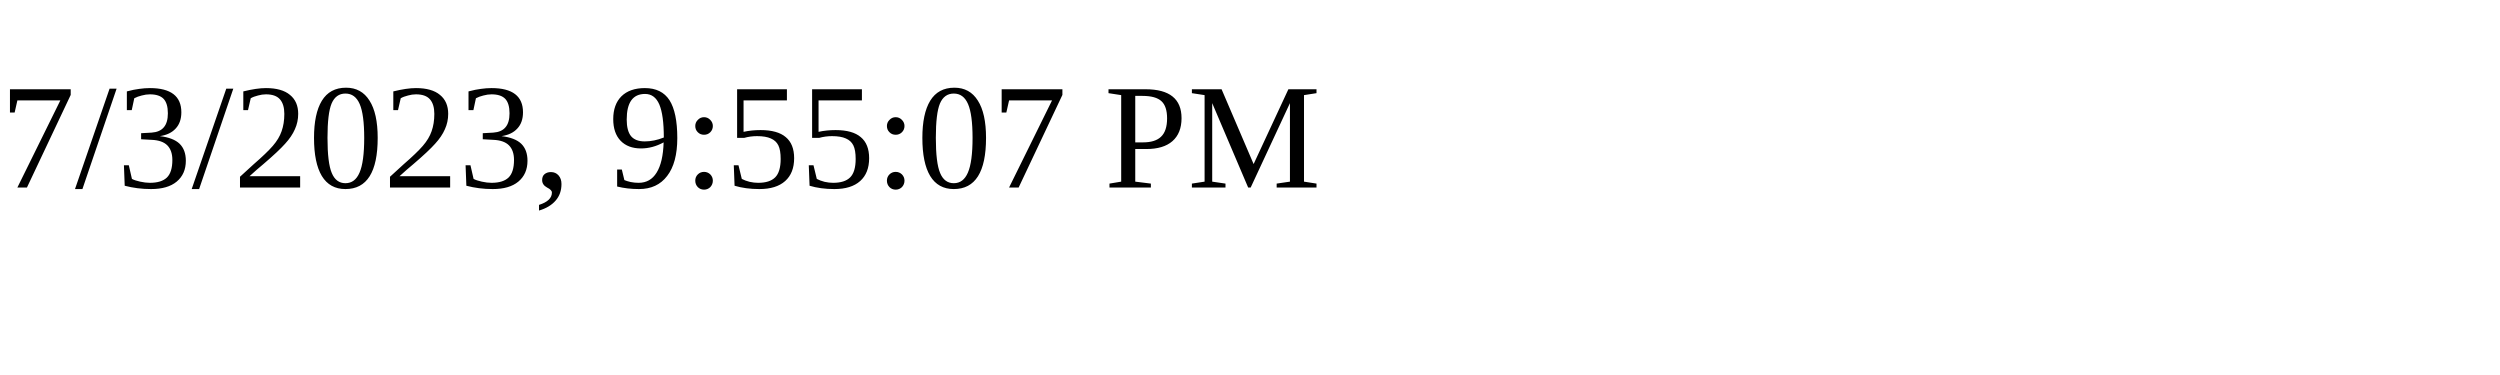
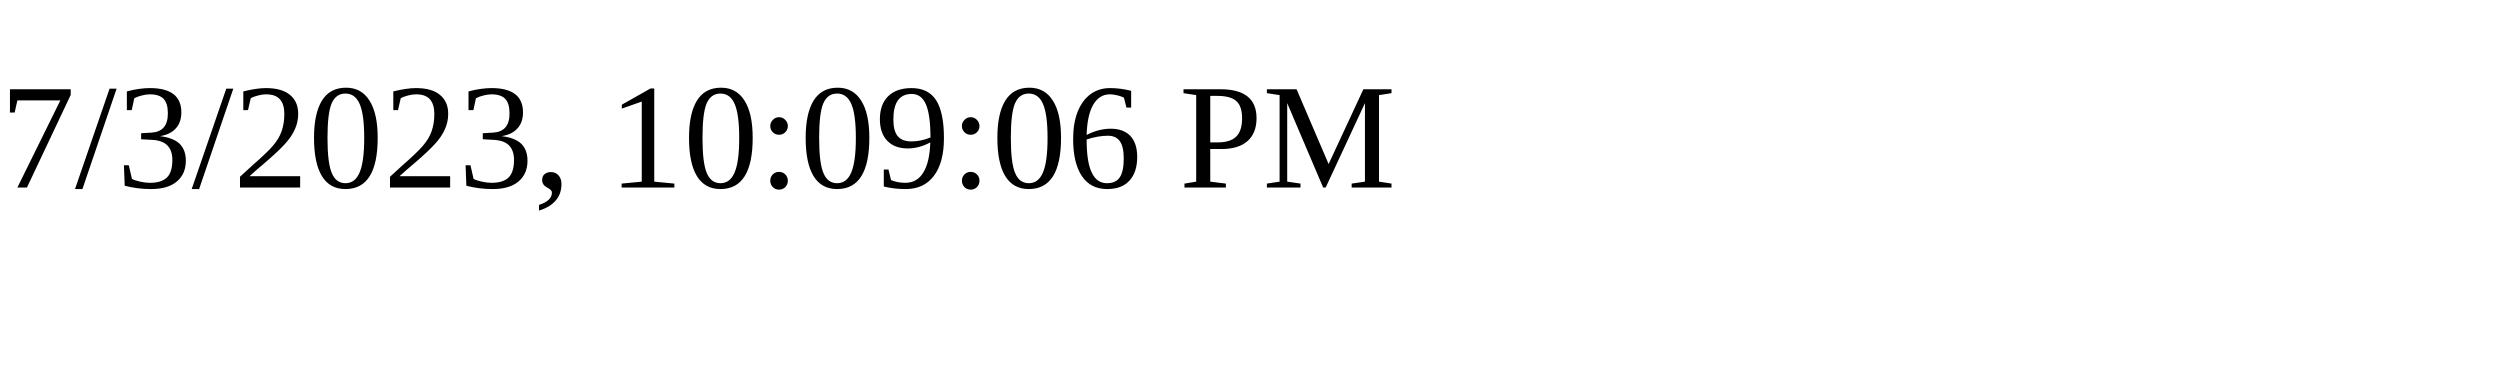
<svg xmlns="http://www.w3.org/2000/svg" height="30" width="200">
-   <text x="0" y="15">7/3/2023, 9:55:07 PM</text>
+   <text x="0" y="15">7/3/2023, 10:09:06 PM</text>
</svg>
